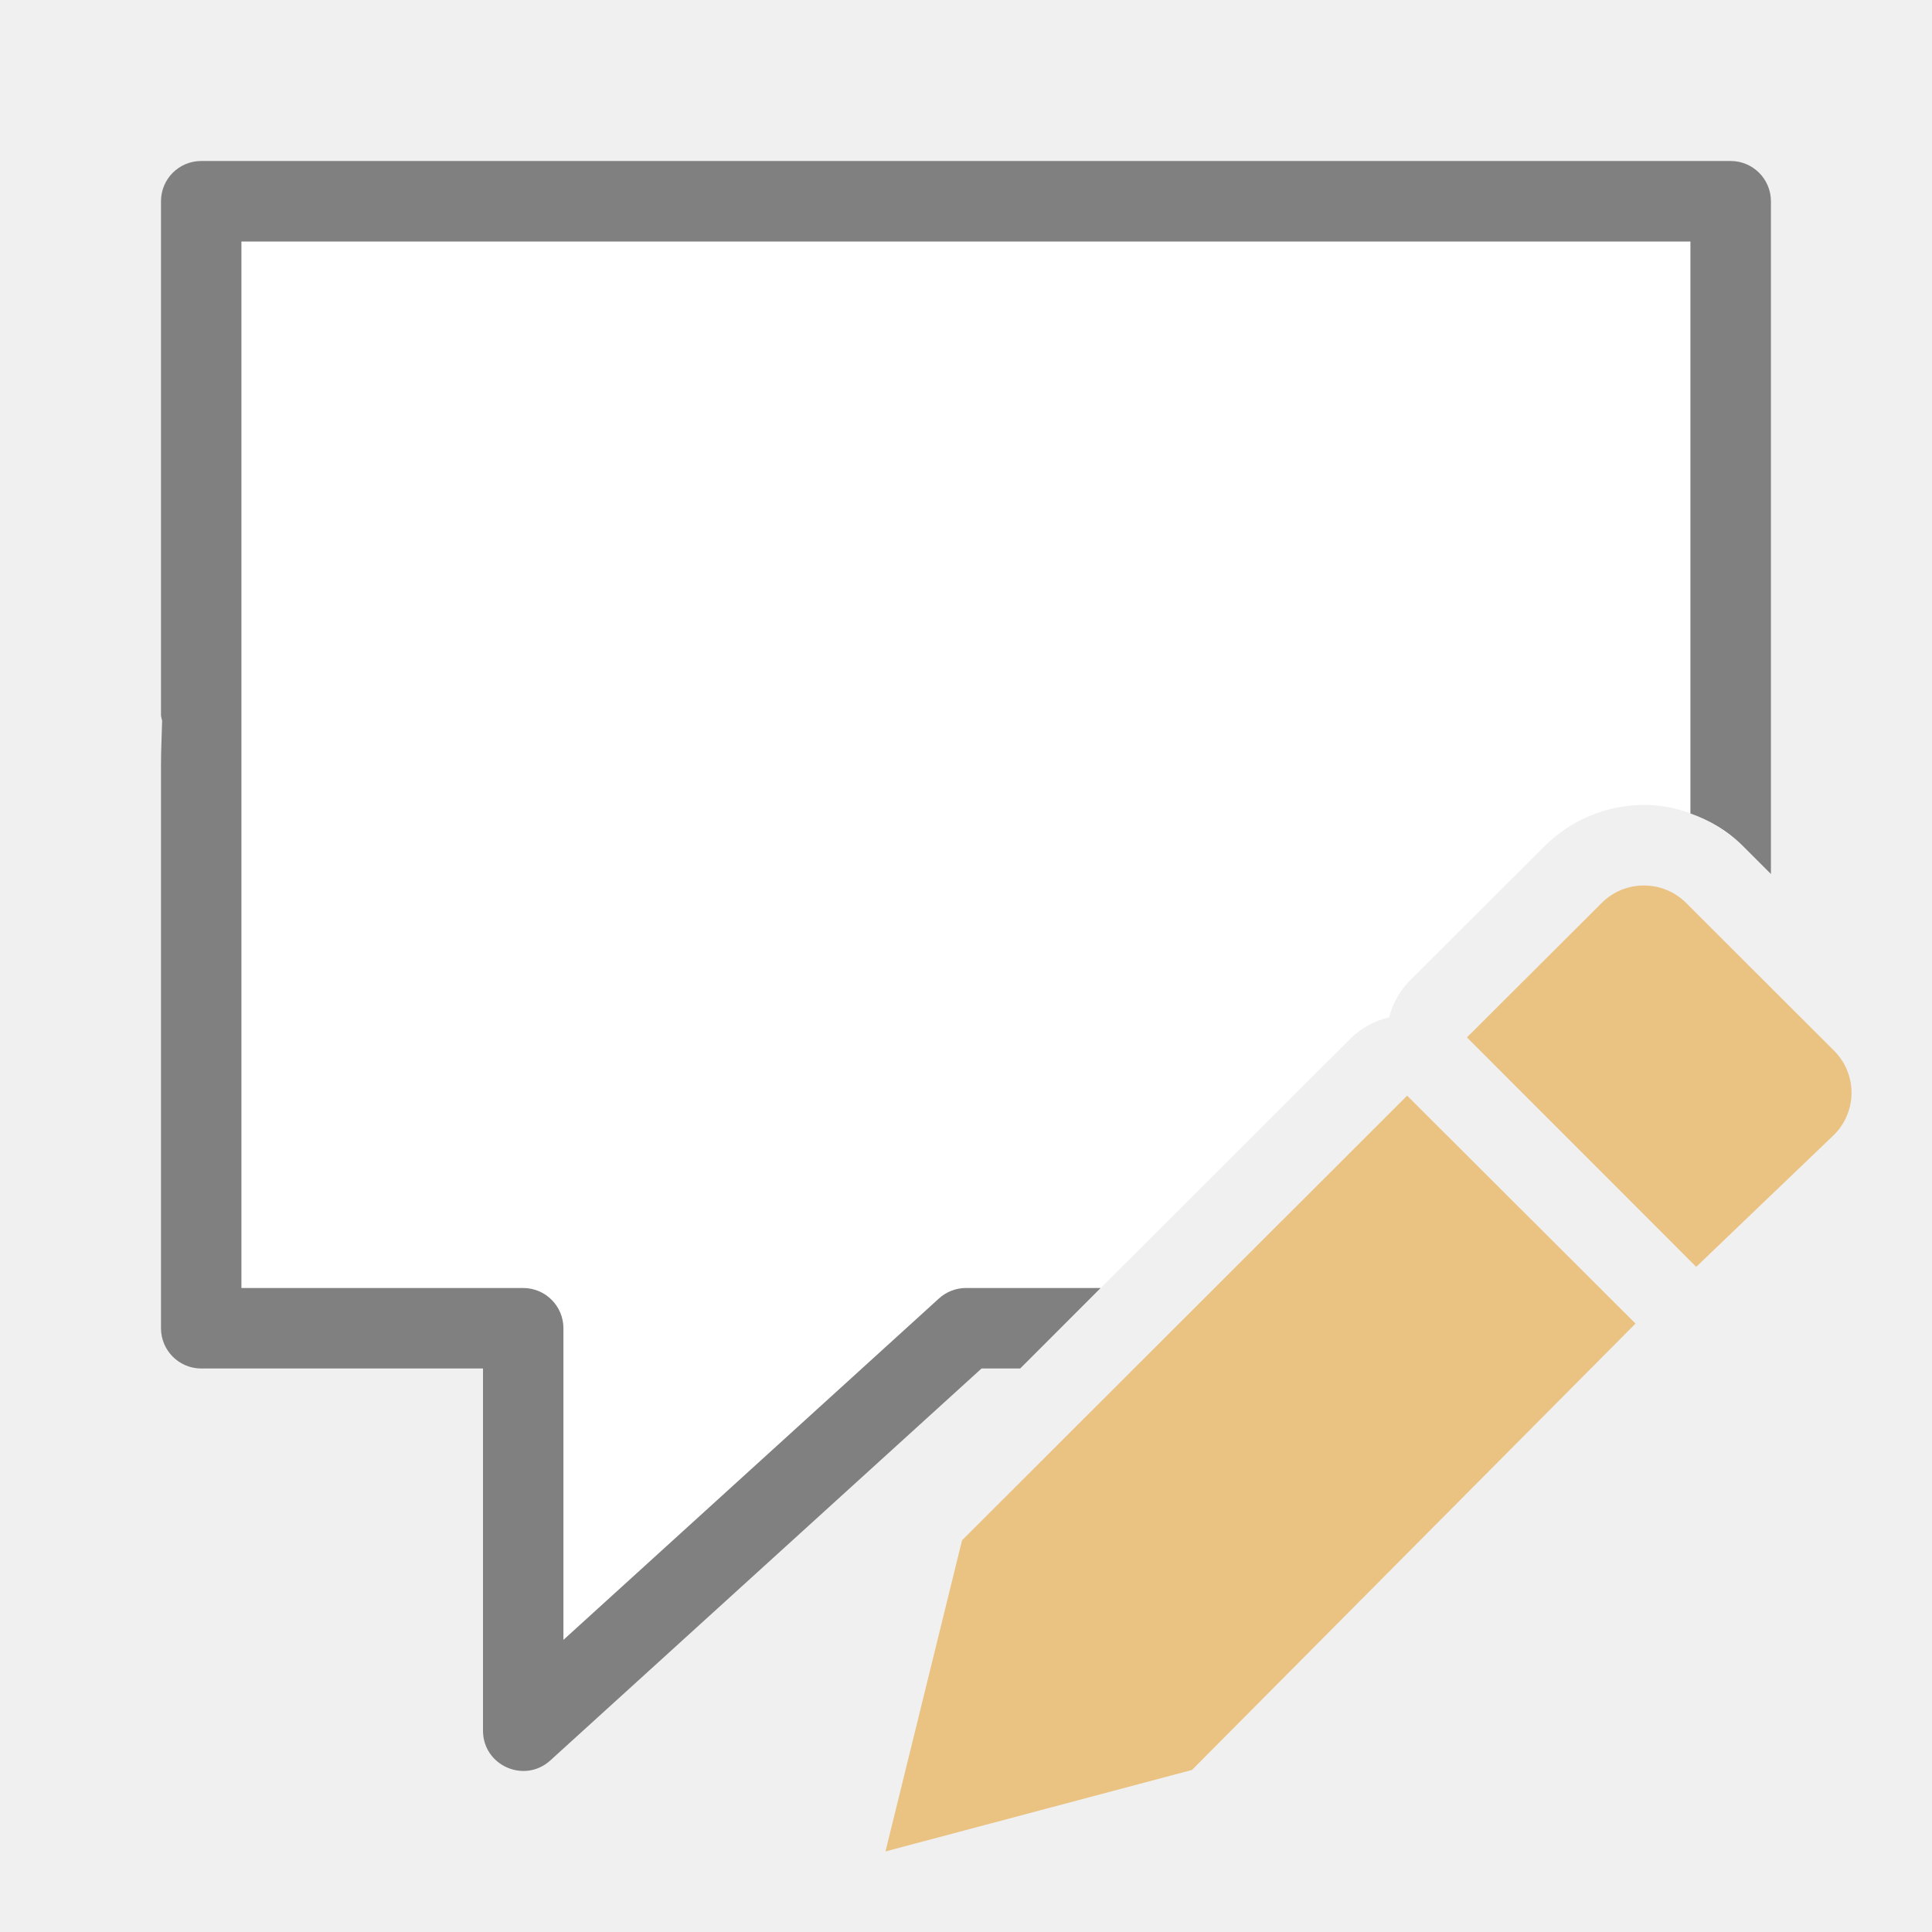
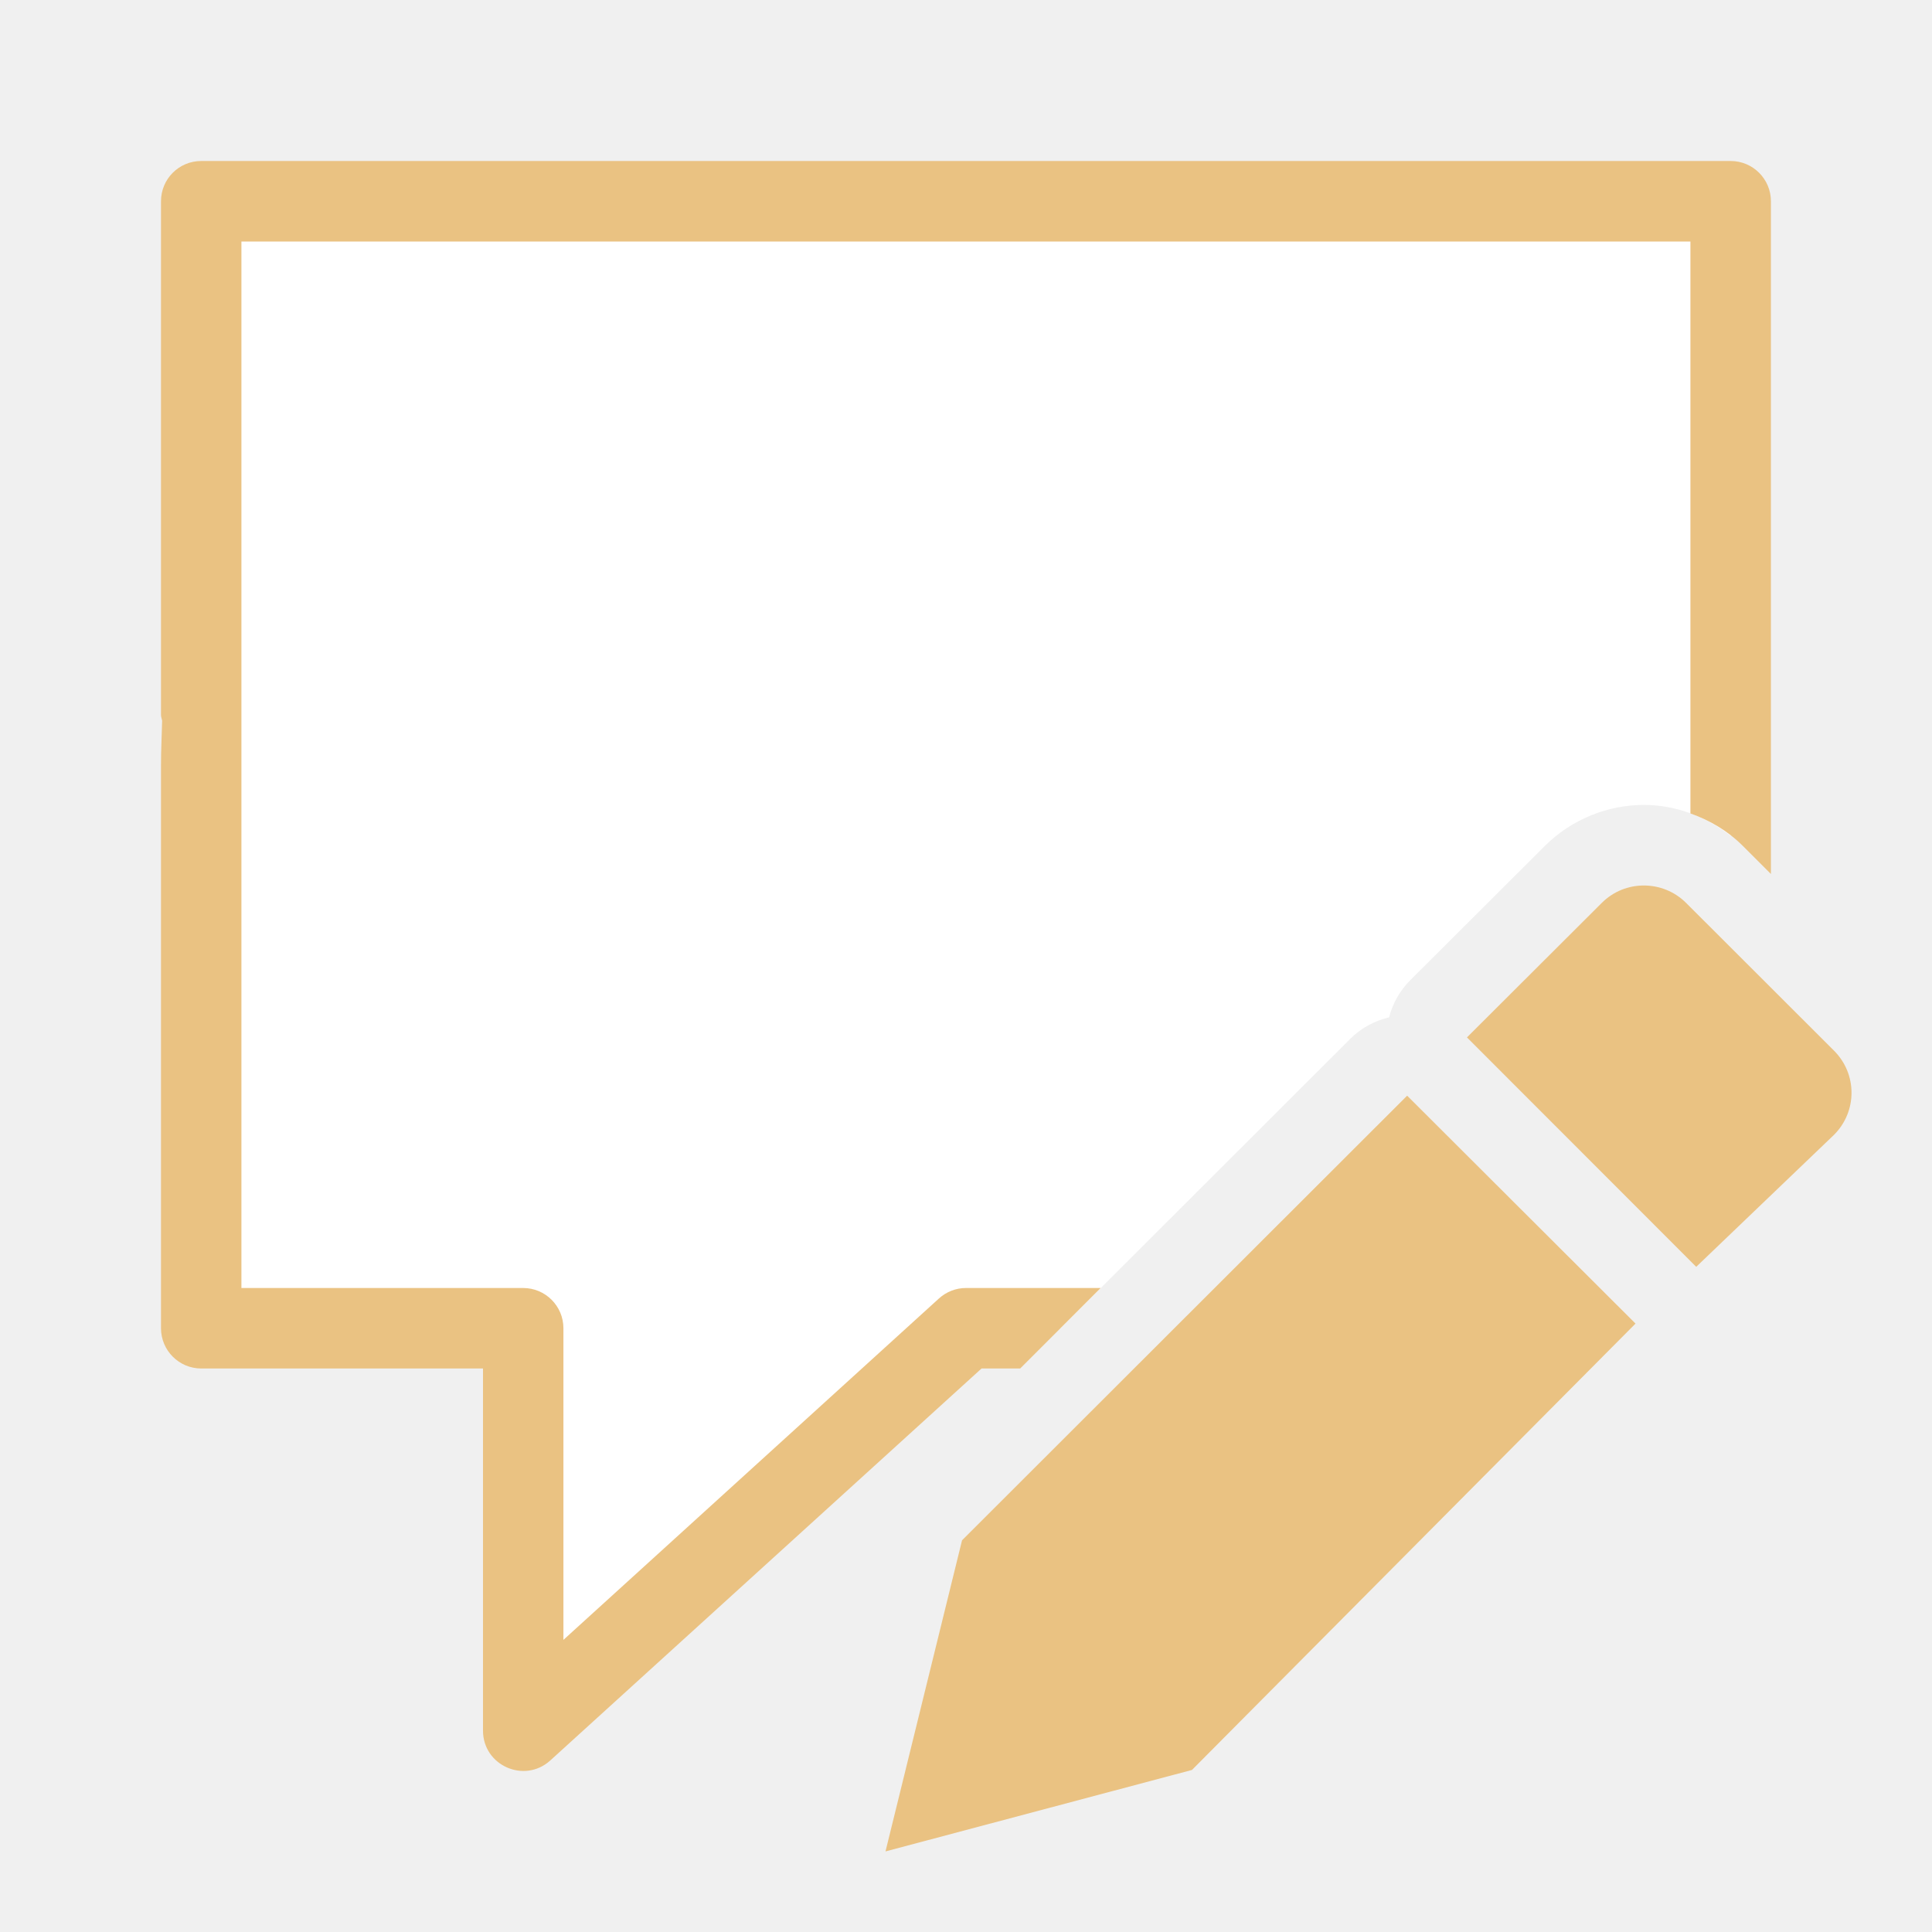
<svg xmlns="http://www.w3.org/2000/svg" viewBox="0 0 24 24">
  <path d="m2.5 2.5c0-0 0 14 0 14h4v5l5.5-5h1.174l3.6-3.596c.133-.132.3-.224.482-.266.044-.173.134-.332.26-.459l1.674-1.67c.335-.335.789-.51 1.23-.51.38 0 .764.134 1.08.385v-7.885z" fill="#fff" />
-   <path d="m2.5 2c-.277 0-.5.223-.5.5v6.381c0 .026.01.048.014.072-.004.183-.014.361-.014.547v7c 0.0.276.224.5.5.5h3.5v4.5c.001.433.515.66.836.369l5.357-4.869h.48l1-1h-1.674c-.124 0-.244.047-.336.131l-4.664 4.24v-3.871c-0-.276-.224-.5-.5-.5h-3.5v-6.5-.619-5.881h18v7.105c.238.084.464.216.652.404l.348.348v-8.357c-0-.276-.224-.5-.5-.5z" fill="#808080" />
+   <path d="m2.5 2c-.277 0-.5.223-.5.5v6.381c0 .026.01.048.014.072-.004.183-.014.361-.014.547v7c 0.0.276.224.5.5.5h3.5v4.5c.001.433.515.66.836.369l5.357-4.869h.48l1-1h-1.674c-.124 0-.244.047-.336.131l-4.664 4.24v-3.871c-0-.276-.224-.5-.5-.5h-3.5v-6.5-.619-5.881h18v7.105c.238.084.464.216.652.404l.348.348v-8.357c-0-.276-.224-.5-.5-.5z" fill="#eac282" />
  <g fill="#eac282">
    <path d="m17.48 13.611-5.529 5.523-.951 3.865 3.807-1.012 5.51-5.545z" />
    <path d="m20.42 11c-.19 0-.378.072-.523.217l-1.674 1.67 2.848 2.85 1.711-1.639c.291-.29.291-.757 0-1.047l-1.836-1.834c-.145-.145-.336-.217-.525-.217z" />
  </g>
</svg>
